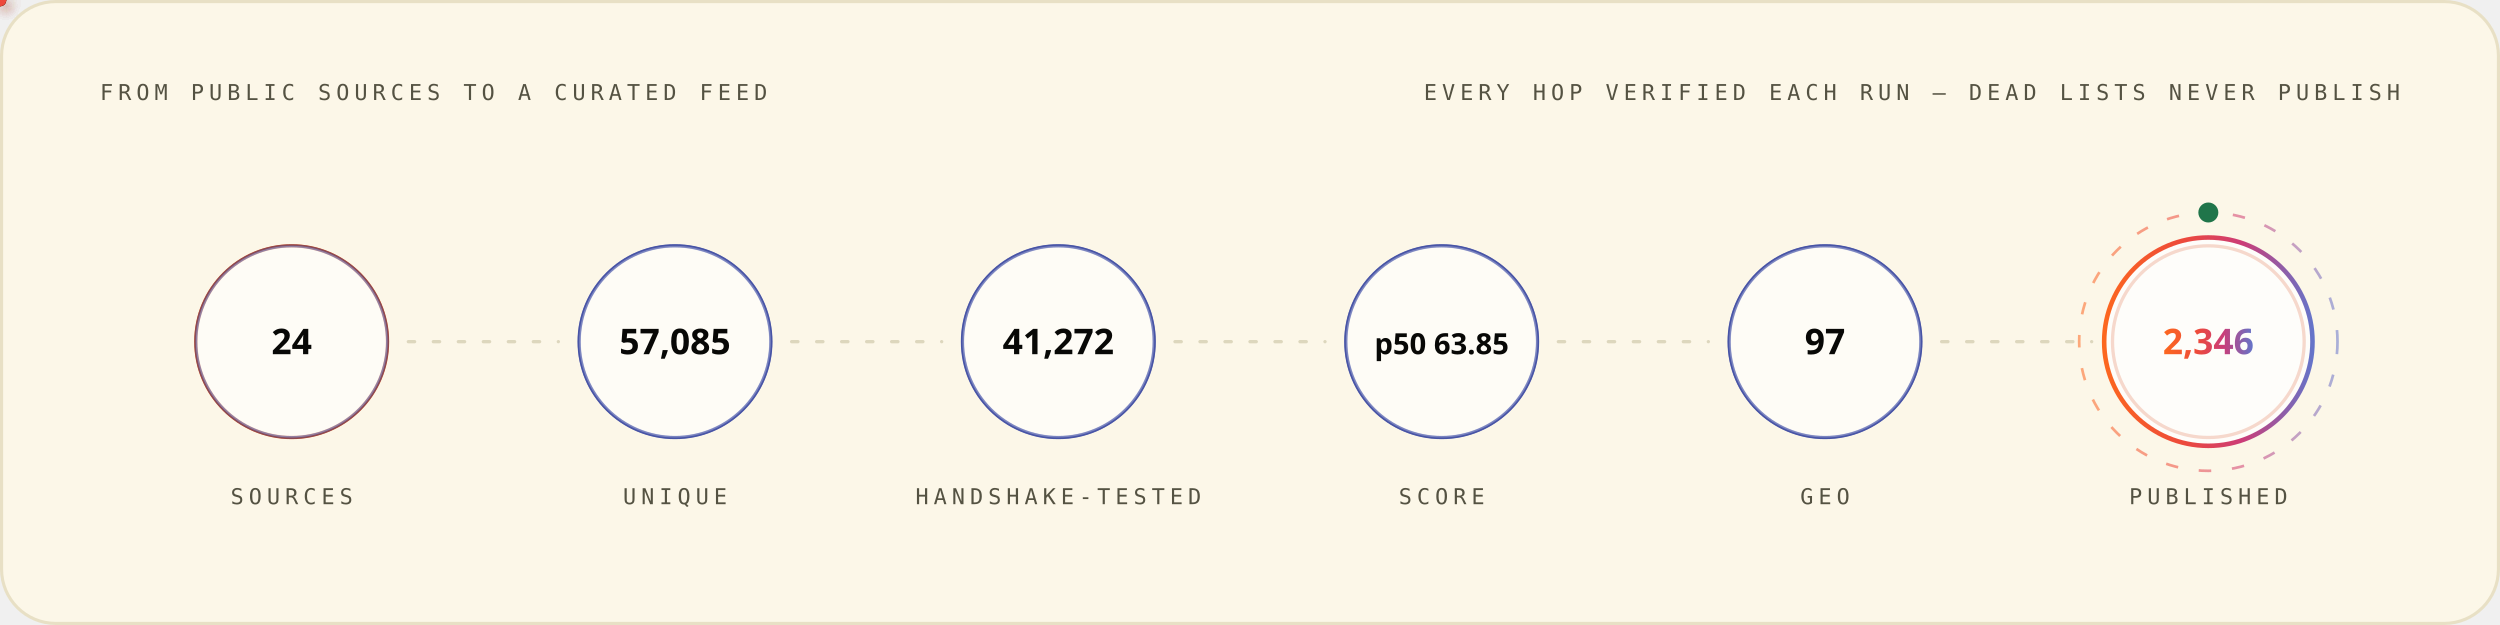
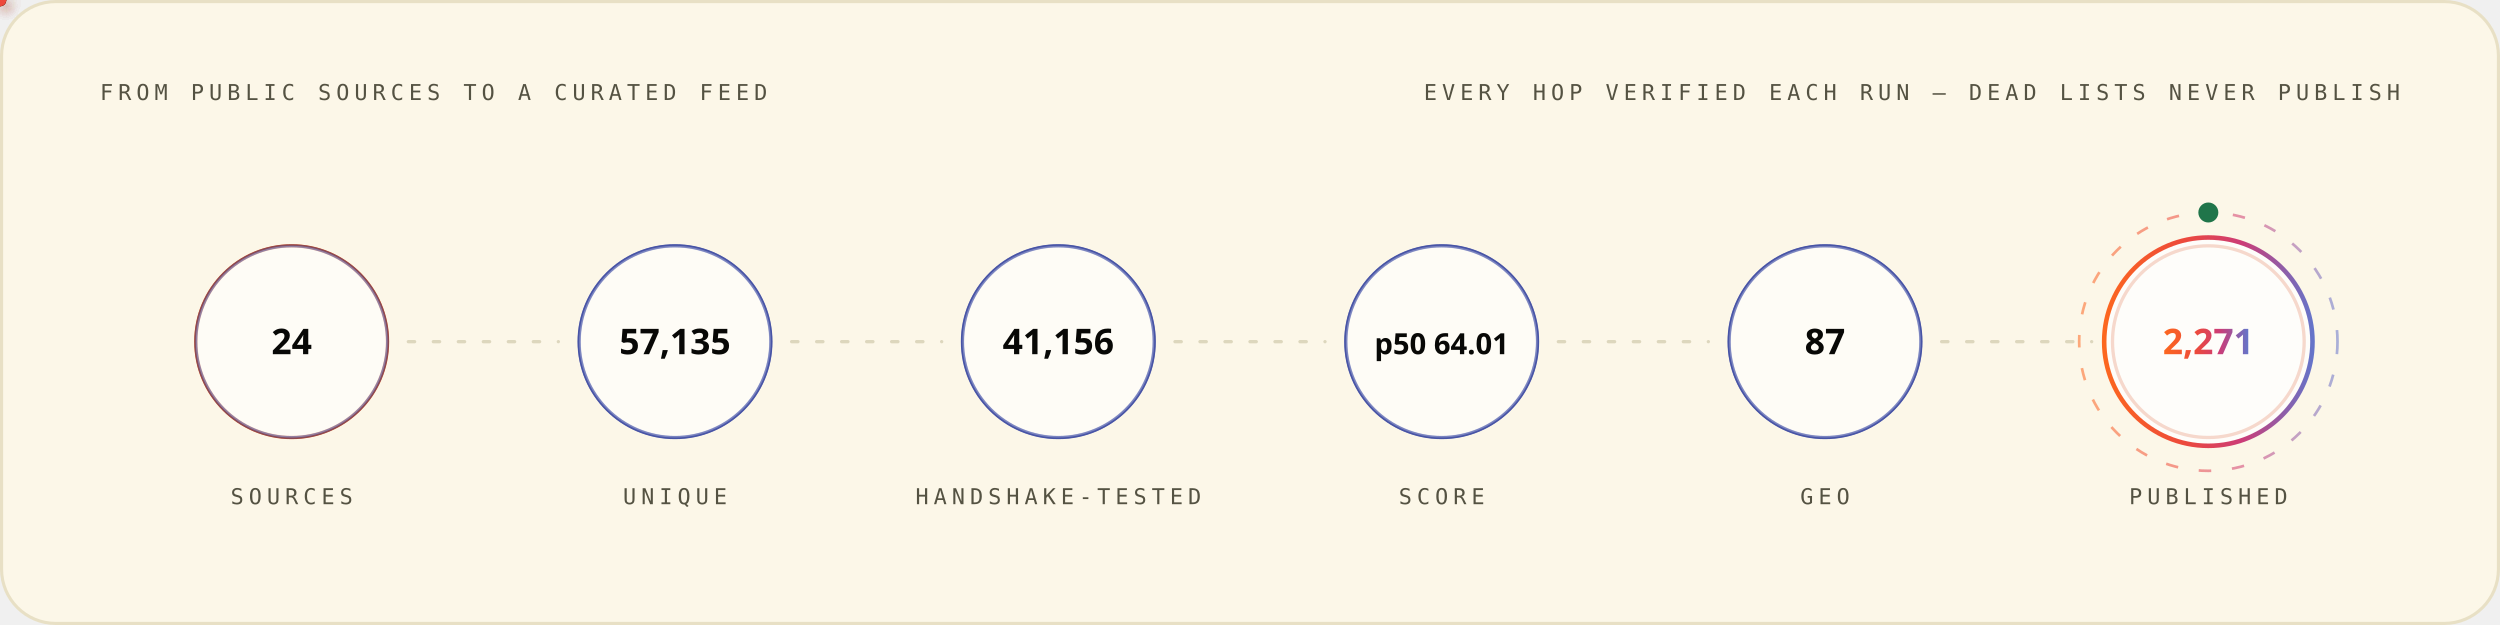
<svg xmlns="http://www.w3.org/2000/svg" width="1200" height="300" viewBox="0 0 1200 300" role="img" font-family="'Space Grotesk','Segoe UI',system-ui,-apple-system,sans-serif">
  <style>
.r{animation:rise .8s cubic-bezier(.2,.7,.2,1) both}
.d1{animation-delay:.08s}.d2{animation-delay:.16s}.d3{animation-delay:.24s}
.d4{animation-delay:.32s}.d5{animation-delay:.4s}.d6{animation-delay:.48s}
.d7{animation-delay:.56s}.d8{animation-delay:.64s}.d9{animation-delay:.74s}
.d10{animation-delay:.9s}.d11{animation-delay:1.05s}.d12{animation-delay:1.2s}
@keyframes rise{from{opacity:0;transform:translateY(12px)}to{opacity:1;transform:none}}
.gw{transform-box:fill-box;transform-origin:left center;animation:grow 1s cubic-bezier(.2,.7,.2,1) both}
@keyframes grow{from{transform:scaleX(0)}to{transform:scaleX(1)}}
.mh{animation:march 20s linear infinite}
@keyframes march{to{stroke-dashoffset:-400}}
.bt{transform-box:fill-box;transform-origin:center;animation:beat 2.8s ease-in-out infinite}
@keyframes beat{0%,84%,100%{transform:scale(1)}88%{transform:scale(1.05)}94%{transform:scale(1.01)}}
.pz{transform-box:fill-box;transform-origin:center;animation:ping 2.6s cubic-bezier(0,0,.2,1) infinite}
@keyframes ping{0%{transform:scale(.45);opacity:.85}75%,100%{transform:scale(2.5);opacity:0}}
.sp{animation:spin 12s linear infinite}
.sr{animation-duration:20s;animation-direction:reverse}
@keyframes spin{to{transform:rotate(360deg)}}
.sw{animation:sweep 7s cubic-bezier(.45,0,.25,1) infinite}
@keyframes sweep{0%,58%{transform:translateX(-660px) skewX(-16deg)}100%{transform:translateX(1380px) skewX(-16deg)}}
.dr{animation:drift 18s ease-in-out infinite alternate}
.da{animation-duration:26s;animation-delay:-9s}
.db{animation-duration:34s;animation-delay:-17s}
@keyframes drift{to{transform:translate(44px,-28px) scale(1.09)}}
.tk{animation:tw 3.4s ease-in-out infinite}
.ta{animation-delay:-1.1s}.tb{animation-delay:-2.3s}
@keyframes tw{0%,100%{opacity:.15}50%{opacity:1}}
.eq{transform-box:fill-box;transform-origin:center bottom;animation:eq 1.5s ease-in-out infinite}
.ea{animation-delay:-.38s}.eb{animation-delay:-.76s}.ec{animation-delay:-1.14s}
@keyframes eq{0%,100%{transform:scaleY(.3)}50%{transform:scaleY(1)}}
.cr{animation:caret 1.1s steps(2,jump-none) infinite}
@keyframes caret{50%{opacity:0}}
.dd{stroke-dasharray:100 100;animation:draw 1.15s cubic-bezier(.3,.6,.3,1) both}
@keyframes draw{from{stroke-dashoffset:100}to{stroke-dashoffset:0}}
.gq{animation:glowq 3.2s ease-in-out infinite}
@keyframes glowq{0%,100%{opacity:.35}50%{opacity:1}}
.wv{animation:wv 13s linear infinite}
.wb{animation-duration:19s;animation-direction:reverse}
.wc{animation-duration:27s}
@keyframes wv{to{transform:translateX(-170px)}}
@media (prefers-reduced-motion:reduce){*{animation:none!important}}
</style>
  <defs>
    <linearGradient id="bg-light" x1="0" y1="0" x2="1" y2="0">
      <stop offset="0" stop-color="#FC671F" />
      <stop offset="0.38" stop-color="#ED4A3B" />
      <stop offset="0.66" stop-color="#CC3C77" />
      <stop offset="1" stop-color="#6574C9" />
    </linearGradient>
  </defs>
  <rect x="0.75" y="0.75" width="1198.5" height="298.5" rx="26" fill="#FCF7E8" stroke="#E8E0C5" stroke-width="1.5" />
  <text x="48" y="48" font-size="10.5" font-weight="500" font-family="'IBM Plex Mono',ui-monospace,'SFMono-Regular',Menlo,Consolas,monospace" letter-spacing="2.4" fill="#545242">FROM PUBLIC SOURCES TO A CURATED FEED</text>
  <text x="1152" y="48" font-size="10.5" font-weight="500" font-family="'IBM Plex Mono',ui-monospace,'SFMono-Regular',Menlo,Consolas,monospace" letter-spacing="2.4" text-anchor="end" fill="#545242">EVERY HOP VERIFIED EACH RUN — DEAD LISTS NEVER PUBLISH</text>
  <circle cx="140.0" cy="164" r="46" fill="none" stroke="#D03D00" stroke-width="1.6" class="pz" style="animation-delay:0.0s" />
  <g class="r d2">
    <circle cx="140.0" cy="164" r="46" fill="#FFFFFF" fill-opacity="0.62" stroke="#4854A6" stroke-opacity="0.55" stroke-width="1.4" />
    <text x="140.0" y="170" font-size="17" font-weight="700" font-family="'Space Grotesk','Segoe UI',system-ui,-apple-system,sans-serif" text-anchor="middle" fill="#080806">24</text>
    <text x="140.0" y="242" font-size="10.5" font-weight="500" font-family="'IBM Plex Mono',ui-monospace,'SFMono-Regular',Menlo,Consolas,monospace" letter-spacing="2.4" text-anchor="middle" fill="#545242">SOURCES</text>
  </g>
  <line x1="196.0" y1="164" x2="268.0" y2="164" stroke="#D1C9AC" stroke-opacity="0.7" stroke-width="1.6" stroke-linecap="round" stroke-dasharray="3 9" class="mh" />
  <defs>
-     <filter id="pg4795" x="-150%" y="-150%" width="400%" height="400%">
+     <filter id="pg3941" x="-150%" y="-150%" width="400%" height="400%">
      <feGaussianBlur stdDeviation="3.2" result="b" />
      <feMerge>
        <feMergeNode in="b" />
        <feMergeNode in="SourceGraphic" />
      </feMerge>
    </filter>
  </defs>
-   <circle r="3" fill="{'light': '#4854A6', 'dark': '#6574C9'}" filter="url(#pg4795)">
+   <circle r="3" fill="{'light': '#4854A6', 'dark': '#6574C9'}" filter="url(#pg3941)">
    <animateMotion dur="1.7s" begin="0.3s" repeatCount="indefinite" path="M 196.0 164 H 268.0" />
    <animate attributeName="opacity" values="0;1;1;0" keyTimes="0;.08;.92;1" dur="1.7s" begin="0.3s" repeatCount="indefinite" />
  </circle>
  <circle cx="324.0" cy="164" r="46" fill="none" stroke="#4854A6" stroke-width="1.6" class="pz" style="animation-delay:0.35s" />
  <g class="r d3">
    <circle cx="324.0" cy="164" r="46" fill="#FFFFFF" fill-opacity="0.62" stroke="#4854A6" stroke-opacity="0.55" stroke-width="1.4" />
-     <text x="324.0" y="170" font-size="17" font-weight="700" font-family="'Space Grotesk','Segoe UI',system-ui,-apple-system,sans-serif" text-anchor="middle" fill="#080806">57,085</text>
+     <text x="324.0" y="170" font-size="17" font-weight="700" font-family="'Space Grotesk','Segoe UI',system-ui,-apple-system,sans-serif" text-anchor="middle" fill="#080806">57,135</text>
    <text x="324.0" y="242" font-size="10.5" font-weight="500" font-family="'IBM Plex Mono',ui-monospace,'SFMono-Regular',Menlo,Consolas,monospace" letter-spacing="2.4" text-anchor="middle" fill="#545242">UNIQUE</text>
  </g>
  <line x1="380.0" y1="164" x2="452.0" y2="164" stroke="#D1C9AC" stroke-opacity="0.7" stroke-width="1.6" stroke-linecap="round" stroke-dasharray="3 9" class="mh" />
  <defs>
-     <filter id="pg4283" x="-150%" y="-150%" width="400%" height="400%">
+     <filter id="pg3237" x="-150%" y="-150%" width="400%" height="400%">
      <feGaussianBlur stdDeviation="3.2" result="b" />
      <feMerge>
        <feMergeNode in="b" />
        <feMergeNode in="SourceGraphic" />
      </feMerge>
    </filter>
  </defs>
-   <circle r="3" fill="#ED4A3B" filter="url(#pg4283)">
+   <circle r="3" fill="#ED4A3B" filter="url(#pg3237)">
    <animateMotion dur="1.7s" begin="0.6s" repeatCount="indefinite" path="M 380.0 164 H 452.0" />
    <animate attributeName="opacity" values="0;1;1;0" keyTimes="0;.08;.92;1" dur="1.7s" begin="0.6s" repeatCount="indefinite" />
  </circle>
  <circle cx="508.0" cy="164" r="46" fill="none" stroke="#4854A6" stroke-width="1.6" class="pz" style="animation-delay:0.7s" />
  <g class="r d4">
    <circle cx="508.0" cy="164" r="46" fill="#FFFFFF" fill-opacity="0.62" stroke="#4854A6" stroke-opacity="0.55" stroke-width="1.4" />
-     <text x="508.0" y="170" font-size="17" font-weight="700" font-family="'Space Grotesk','Segoe UI',system-ui,-apple-system,sans-serif" text-anchor="middle" fill="#080806">41,272</text>
+     <text x="508.0" y="170" font-size="17" font-weight="700" font-family="'Space Grotesk','Segoe UI',system-ui,-apple-system,sans-serif" text-anchor="middle" fill="#080806">41,156</text>
    <text x="508.0" y="242" font-size="10.5" font-weight="500" font-family="'IBM Plex Mono',ui-monospace,'SFMono-Regular',Menlo,Consolas,monospace" letter-spacing="2.4" text-anchor="middle" fill="#545242">HANDSHAKE-TESTED</text>
  </g>
  <line x1="564.0" y1="164" x2="636.0" y2="164" stroke="#D1C9AC" stroke-opacity="0.7" stroke-width="1.6" stroke-linecap="round" stroke-dasharray="3 9" class="mh" />
  <defs>
-     <filter id="pg4283" x="-150%" y="-150%" width="400%" height="400%">
+     <filter id="pg3237" x="-150%" y="-150%" width="400%" height="400%">
      <feGaussianBlur stdDeviation="3.2" result="b" />
      <feMerge>
        <feMergeNode in="b" />
        <feMergeNode in="SourceGraphic" />
      </feMerge>
    </filter>
  </defs>
-   <circle r="3" fill="#FC671F" filter="url(#pg4283)">
+   <circle r="3" fill="#FC671F" filter="url(#pg3237)">
    <animateMotion dur="1.7s" begin="0.9s" repeatCount="indefinite" path="M 564.0 164 H 636.0" />
    <animate attributeName="opacity" values="0;1;1;0" keyTimes="0;.08;.92;1" dur="1.7s" begin="0.9s" repeatCount="indefinite" />
  </circle>
  <circle cx="692.0" cy="164" r="46" fill="none" stroke="#4854A6" stroke-width="1.6" class="pz" style="animation-delay:1.05s" />
  <g class="r d5">
    <circle cx="692.0" cy="164" r="46" fill="#FFFFFF" fill-opacity="0.62" stroke="#4854A6" stroke-opacity="0.55" stroke-width="1.4" />
-     <text x="692.0" y="170" font-size="14" font-weight="700" font-family="'Space Grotesk','Segoe UI',system-ui,-apple-system,sans-serif" text-anchor="middle" fill="#080806">p50 63.85</text>
+     <text x="692.0" y="170" font-size="14" font-weight="700" font-family="'Space Grotesk','Segoe UI',system-ui,-apple-system,sans-serif" text-anchor="middle" fill="#080806">p50 64.01</text>
    <text x="692.0" y="242" font-size="10.5" font-weight="500" font-family="'IBM Plex Mono',ui-monospace,'SFMono-Regular',Menlo,Consolas,monospace" letter-spacing="2.4" text-anchor="middle" fill="#545242">SCORE</text>
  </g>
  <line x1="748.0" y1="164" x2="820.0" y2="164" stroke="#D1C9AC" stroke-opacity="0.7" stroke-width="1.6" stroke-linecap="round" stroke-dasharray="3 9" class="mh" />
  <defs>
-     <filter id="pg4283" x="-150%" y="-150%" width="400%" height="400%">
+     <filter id="pg3237" x="-150%" y="-150%" width="400%" height="400%">
      <feGaussianBlur stdDeviation="3.2" result="b" />
      <feMerge>
        <feMergeNode in="b" />
        <feMergeNode in="SourceGraphic" />
      </feMerge>
    </filter>
  </defs>
-   <circle r="3" fill="{'light': '#4854A6', 'dark': '#6574C9'}" filter="url(#pg4283)">
+   <circle r="3" fill="{'light': '#4854A6', 'dark': '#6574C9'}" filter="url(#pg3237)">
    <animateMotion dur="1.7s" begin="1.2s" repeatCount="indefinite" path="M 748.0 164 H 820.0" />
    <animate attributeName="opacity" values="0;1;1;0" keyTimes="0;.08;.92;1" dur="1.7s" begin="1.2s" repeatCount="indefinite" />
  </circle>
  <circle cx="876.0" cy="164" r="46" fill="none" stroke="#4854A6" stroke-width="1.6" class="pz" style="animation-delay:1.4s" />
  <g class="r d6">
    <circle cx="876.0" cy="164" r="46" fill="#FFFFFF" fill-opacity="0.62" stroke="#4854A6" stroke-opacity="0.55" stroke-width="1.4" />
-     <text x="876.0" y="170" font-size="17" font-weight="700" font-family="'Space Grotesk','Segoe UI',system-ui,-apple-system,sans-serif" text-anchor="middle" fill="#080806">97</text>
+     <text x="876.0" y="170" font-size="17" font-weight="700" font-family="'Space Grotesk','Segoe UI',system-ui,-apple-system,sans-serif" text-anchor="middle" fill="#080806">87</text>
    <text x="876.0" y="242" font-size="10.5" font-weight="500" font-family="'IBM Plex Mono',ui-monospace,'SFMono-Regular',Menlo,Consolas,monospace" letter-spacing="2.4" text-anchor="middle" fill="#545242">GEO</text>
  </g>
  <line x1="932.0" y1="164" x2="1004.0" y2="164" stroke="#D1C9AC" stroke-opacity="0.7" stroke-width="1.6" stroke-linecap="round" stroke-dasharray="3 9" class="mh" />
  <defs>
-     <filter id="pg4795" x="-150%" y="-150%" width="400%" height="400%">
+     <filter id="pg3941" x="-150%" y="-150%" width="400%" height="400%">
      <feGaussianBlur stdDeviation="3.2" result="b" />
      <feMerge>
        <feMergeNode in="b" />
        <feMergeNode in="SourceGraphic" />
      </feMerge>
    </filter>
  </defs>
-   <circle r="3" fill="#ED4A3B" filter="url(#pg4795)">
+   <circle r="3" fill="#ED4A3B" filter="url(#pg3941)">
    <animateMotion dur="1.7s" begin="1.5s" repeatCount="indefinite" path="M 932.0 164 H 1004.0" />
    <animate attributeName="opacity" values="0;1;1;0" keyTimes="0;.08;.92;1" dur="1.7s" begin="1.5s" repeatCount="indefinite" />
  </circle>
  <circle cx="1060.0" cy="164" r="46" fill="none" stroke="#D03D00" stroke-width="1.6" class="pz" style="animation-delay:1.75s" />
  <g class="r d7">
    <circle cx="1060.0" cy="164" r="50" fill="#FFFFFF" fill-opacity="0.8" stroke="url(#bg-light)" stroke-opacity="1" stroke-width="2.2" />
-     <text x="1060.0" y="170" font-size="17" font-weight="700" font-family="'Space Grotesk','Segoe UI',system-ui,-apple-system,sans-serif" text-anchor="middle" fill="url(#bg-light)">2,346</text>
+     <text x="1060.0" y="170" font-size="17" font-weight="700" font-family="'Space Grotesk','Segoe UI',system-ui,-apple-system,sans-serif" text-anchor="middle" fill="url(#bg-light)">2,271</text>
    <text x="1060.0" y="242" font-size="10.5" font-weight="500" font-family="'IBM Plex Mono',ui-monospace,'SFMono-Regular',Menlo,Consolas,monospace" letter-spacing="2.4" text-anchor="middle" fill="#545242">PUBLISHED</text>
  </g>
  <circle cx="1060.0" cy="164" r="62" fill="none" stroke="url(#bg-light)" stroke-opacity=".55" stroke-width="1.3" stroke-dasharray="6 10" class="sp" style="transform-origin:1060.0px 164px" />
  <circle cx="1060.0" cy="102" r="4" fill="none" stroke="#20754A" stroke-width="1.6" class="pz" />
  <circle cx="1060.0" cy="102" r="4" fill="#20754A" />
</svg>
